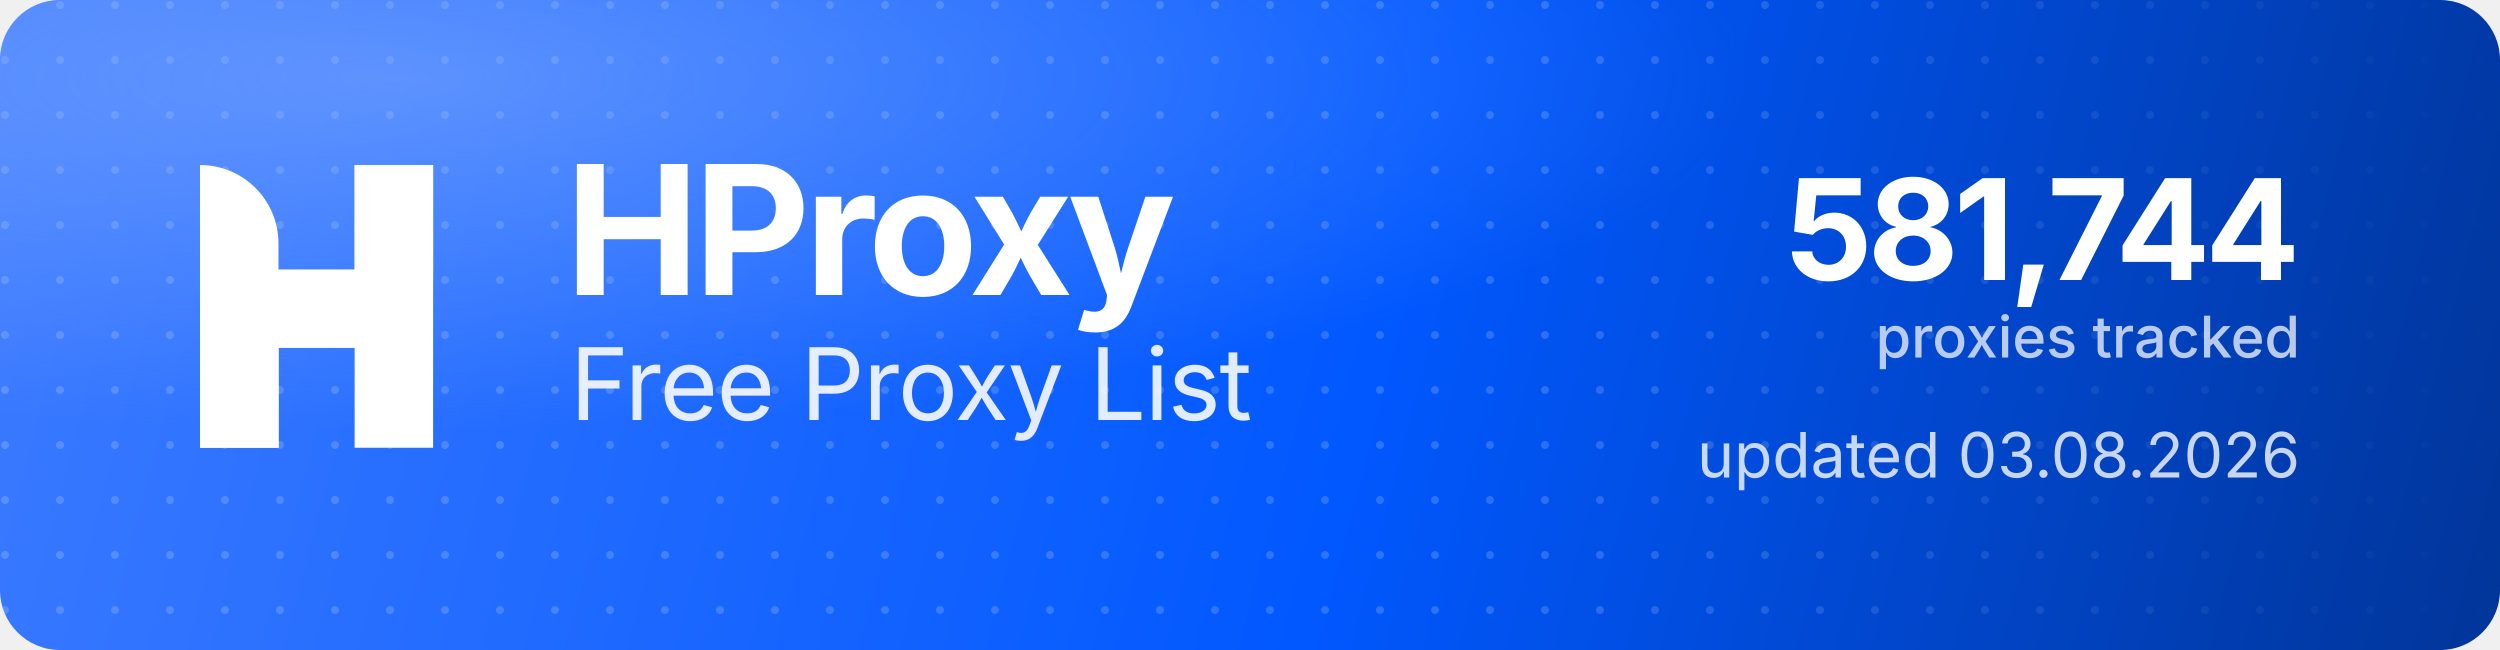
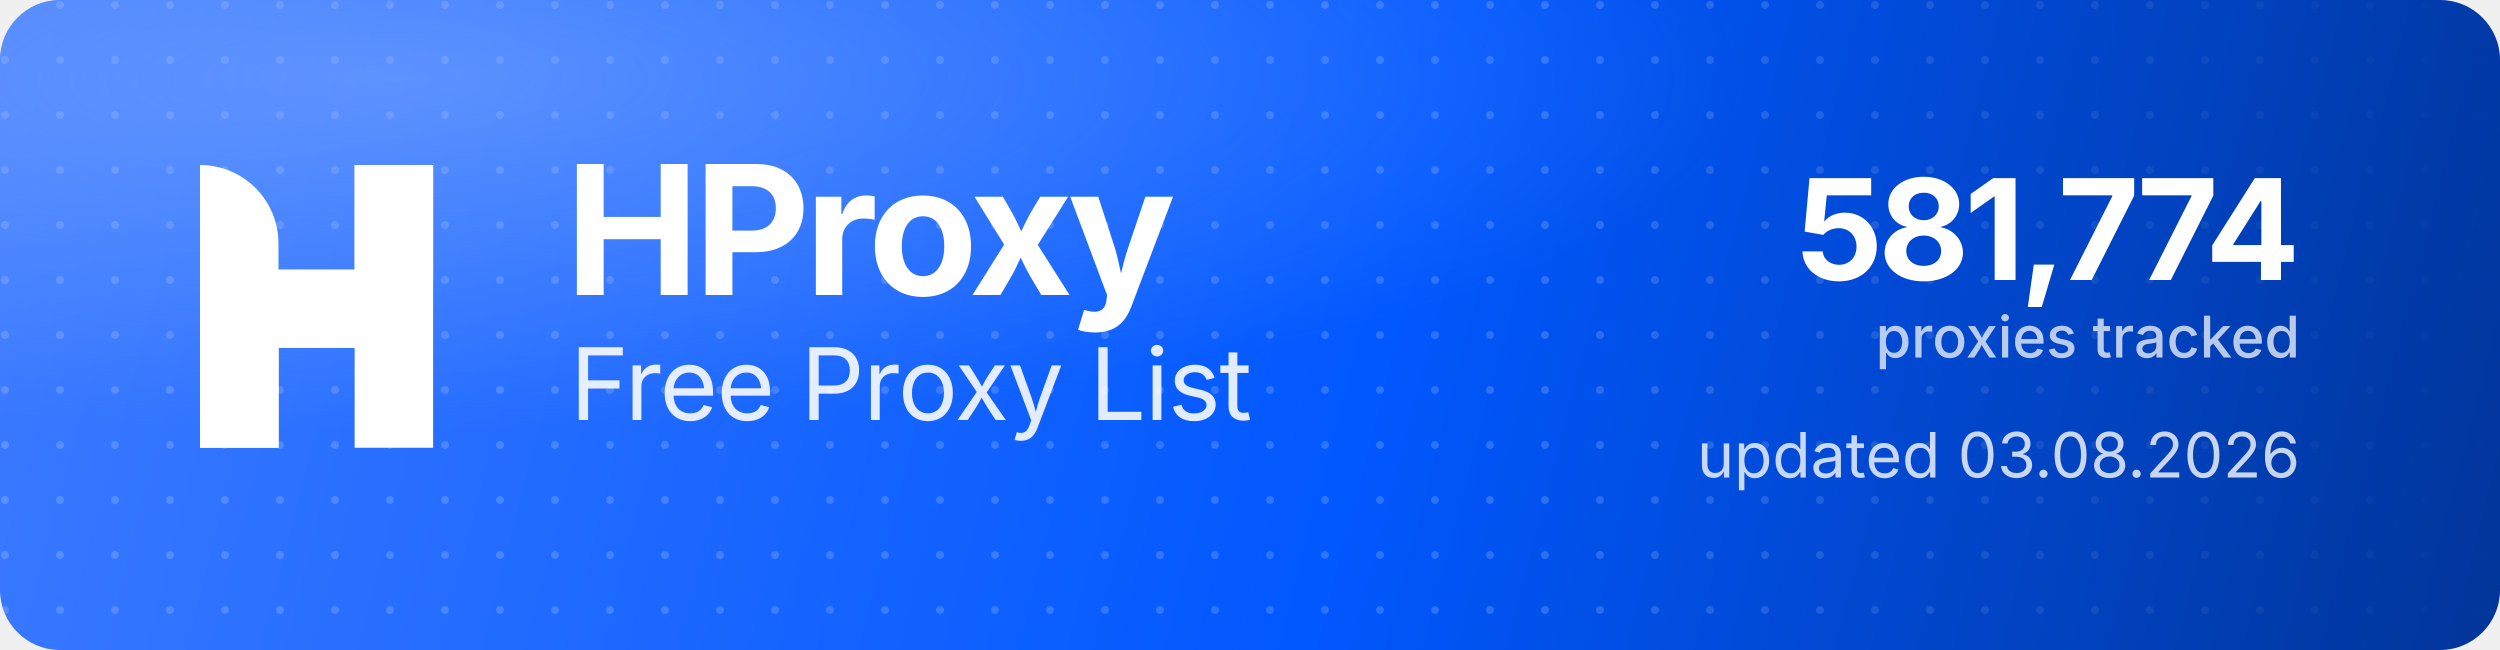
<svg xmlns="http://www.w3.org/2000/svg" width="1000" height="260" viewBox="0 0 1000 260" role="img" aria-label="HProxy Free Proxy List">
  <defs>
    <linearGradient id="hp-bg" x1="0" y1="0" x2="1000" y2="260" gradientUnits="userSpaceOnUse">
      <stop offset="0" stop-color="#3D7BFF" />
      <stop offset="0.55" stop-color="#0158FF" />
      <stop offset="1" stop-color="#013599" />
    </linearGradient>
    <radialGradient id="hp-glow" cx="0.16" cy="0.12" r="0.9">
      <stop offset="0" stop-color="#8FB4FF" stop-opacity="0.5" />
      <stop offset="0.6" stop-color="#8FB4FF" stop-opacity="0" />
    </radialGradient>
    <pattern id="hp-dots" width="22" height="22" patternUnits="userSpaceOnUse">
      <circle cx="2" cy="2" r="1.6" fill="#FFFFFF" fill-opacity="0.17" />
    </pattern>
    <linearGradient id="hp-dot-fade" x1="0" y1="0" x2="1000" y2="0" gradientUnits="userSpaceOnUse">
      <stop offset="0" stop-color="#FFFFFF" stop-opacity="1" />
      <stop offset="0.62" stop-color="#FFFFFF" stop-opacity="1" />
      <stop offset="1" stop-color="#FFFFFF" stop-opacity="0" />
    </linearGradient>
    <mask id="hp-dot-mask">
      <rect width="1000" height="260" fill="url(#hp-dot-fade)" />
    </mask>
  </defs>
  <rect width="1000" height="260" rx="24" fill="url(#hp-bg)" />
  <rect width="1000" height="260" rx="24" fill="url(#hp-dots)" mask="url(#hp-dot-mask)" />
  <rect width="1000" height="260" rx="24" fill="url(#hp-glow)" />
  <g transform="translate(80,66) scale(4.35)" fill="#FFFFFF">
    <path d="M0 0V0C3.985 0 7.216 3.231 7.216 7.216V26H0V0Z" />
    <rect x="14.219" width="7.216" height="26" />
    <path d="M7.235 26H0V15.971C0 12.455 2.851 9.604 6.367 9.604H14.22V0H21.437V10.453C21.437 13.97 18.586 16.82 15.069 16.82H7.235V26Z" />
  </g>
  <text x="226" y="118" font-family="'Geist','Inter','Segoe UI',system-ui,-apple-system,Helvetica,Arial,sans-serif" font-size="72" font-weight="700" letter-spacing="-2.3" fill="#FFFFFF">HProxy</text>
  <text x="228" y="168" font-family="'Geist','Inter','Segoe UI',system-ui,-apple-system,Helvetica,Arial,sans-serif" font-size="40" font-weight="400" letter-spacing="-0.5" fill="#FFFFFF" fill-opacity="0.88">Free Proxy List</text>
-   <text x="920" y="112" text-anchor="end" font-family="'Geist','Inter','Segoe UI',system-ui,-apple-system,Helvetica,Arial,sans-serif" font-size="56" font-weight="700" letter-spacing="-2" fill="#FFFFFF">581,744</text>
+   <text x="920" y="112" text-anchor="end" font-family="'Geist','Inter','Segoe UI',system-ui,-apple-system,Helvetica,Arial,sans-serif" font-size="56" font-weight="700" letter-spacing="-2" fill="#FFFFFF">581,774</text>
  <text x="920" y="143" text-anchor="end" font-family="'Geist','Inter','Segoe UI',system-ui,-apple-system,Helvetica,Arial,sans-serif" font-size="23" font-weight="500" fill="#FFFFFF" fill-opacity="0.72">proxies tracked</text>
  <text x="920" y="191" text-anchor="end" font-family="'Geist','Inter','Segoe UI',system-ui,-apple-system,Helvetica,Arial,sans-serif" font-size="25" font-weight="400" fill="#FFFFFF" fill-opacity="0.78">updated 03.08.2026</text>
</svg>
